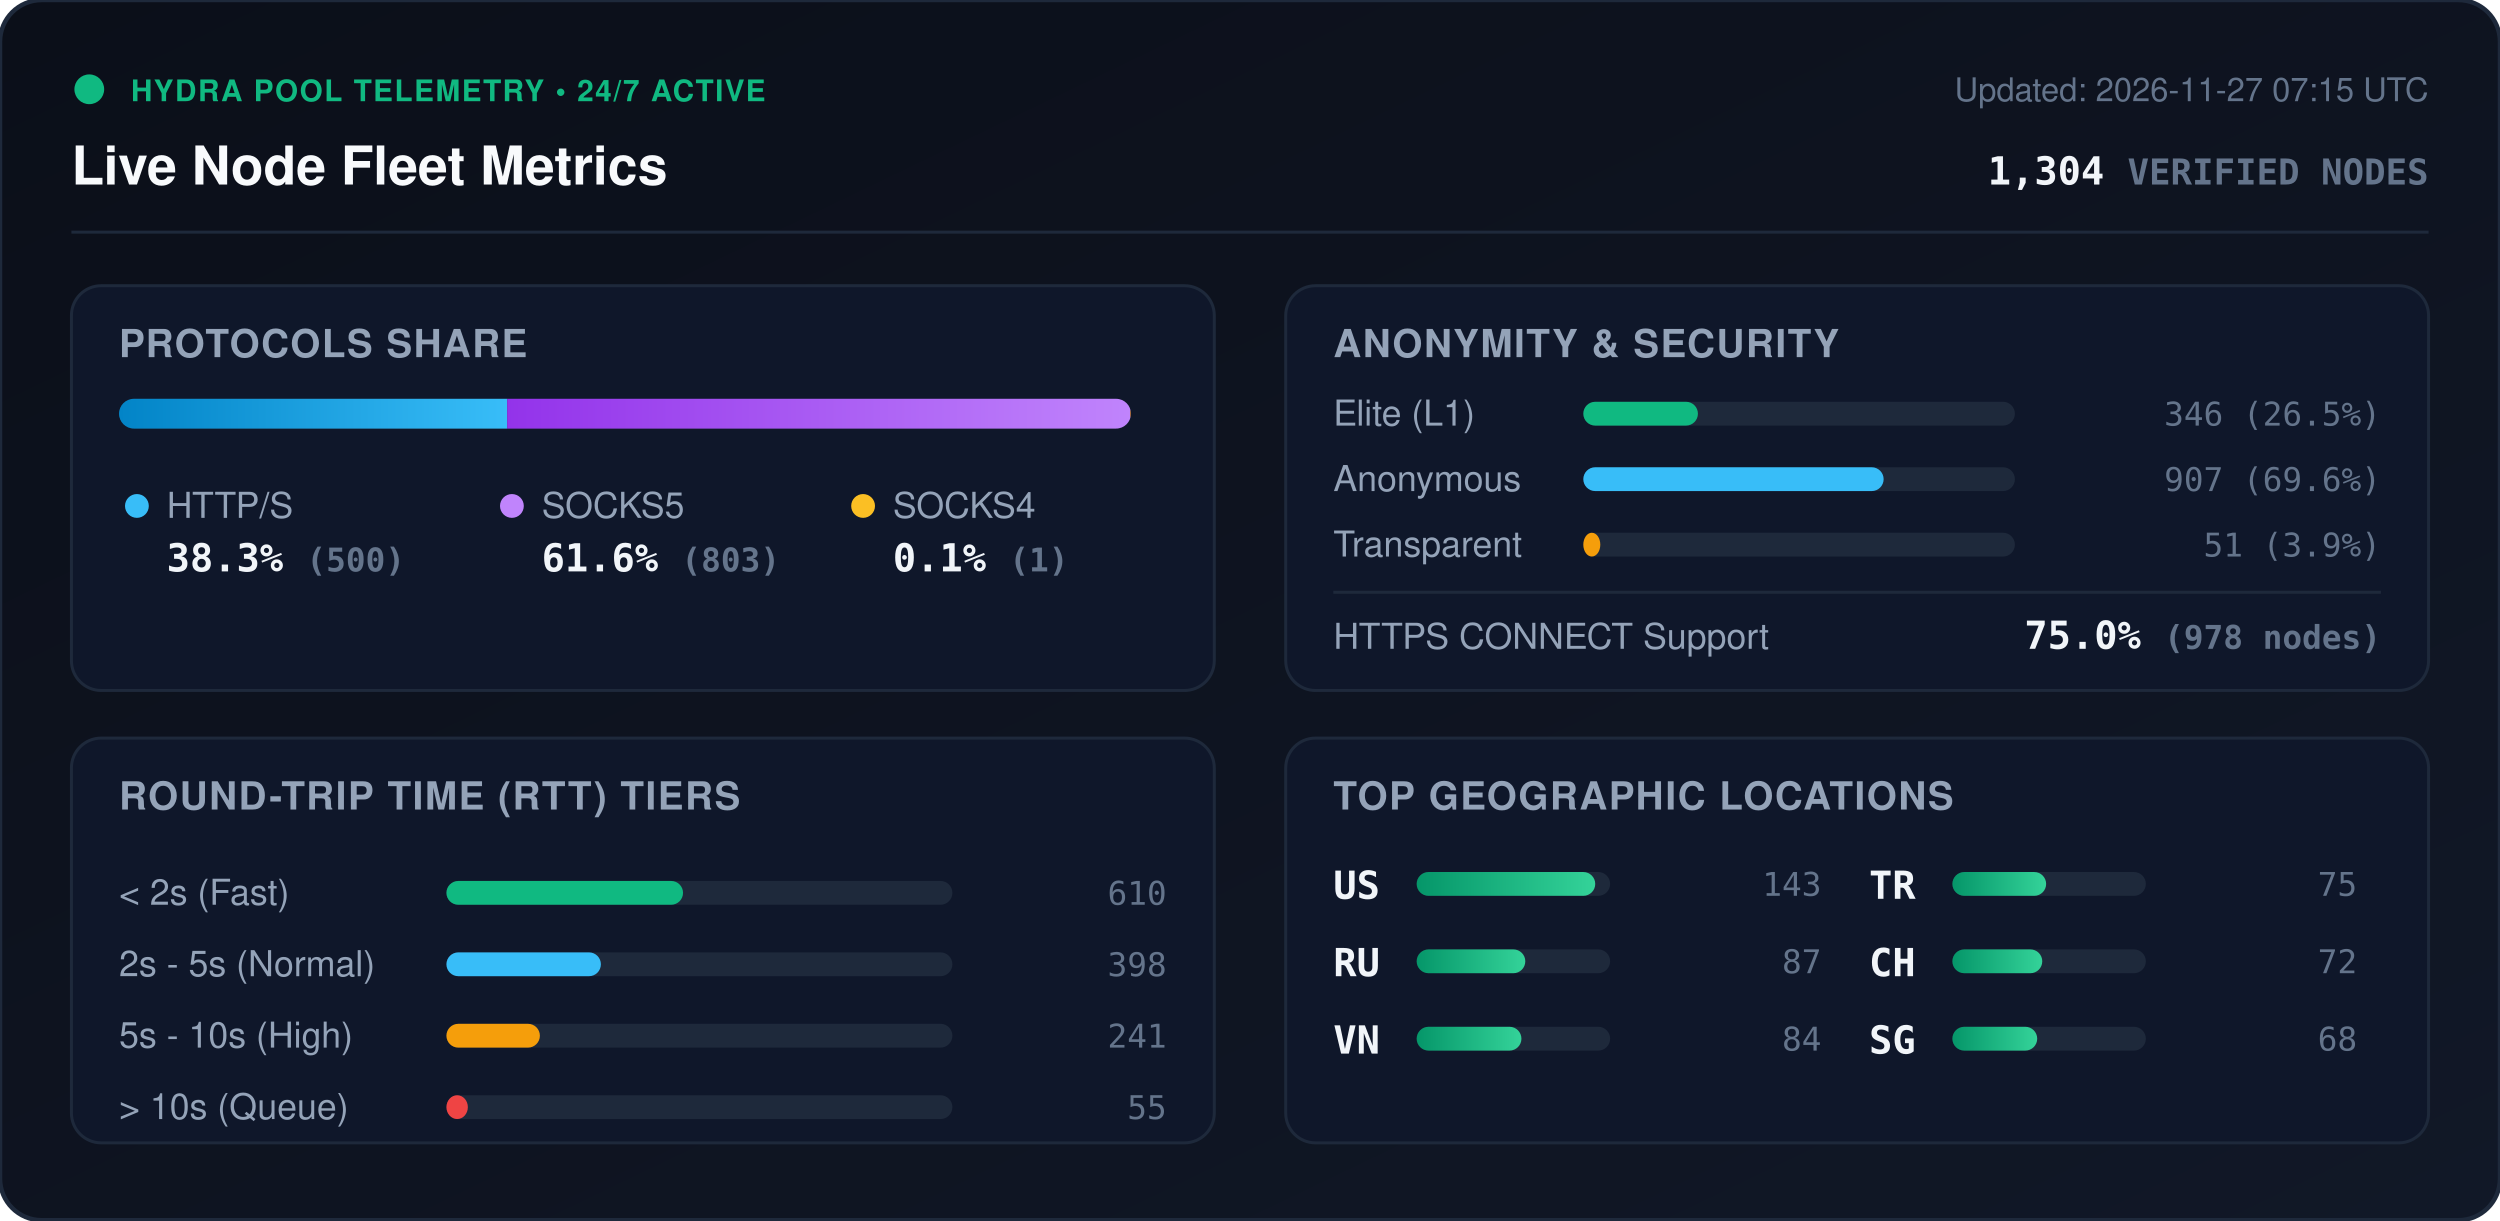
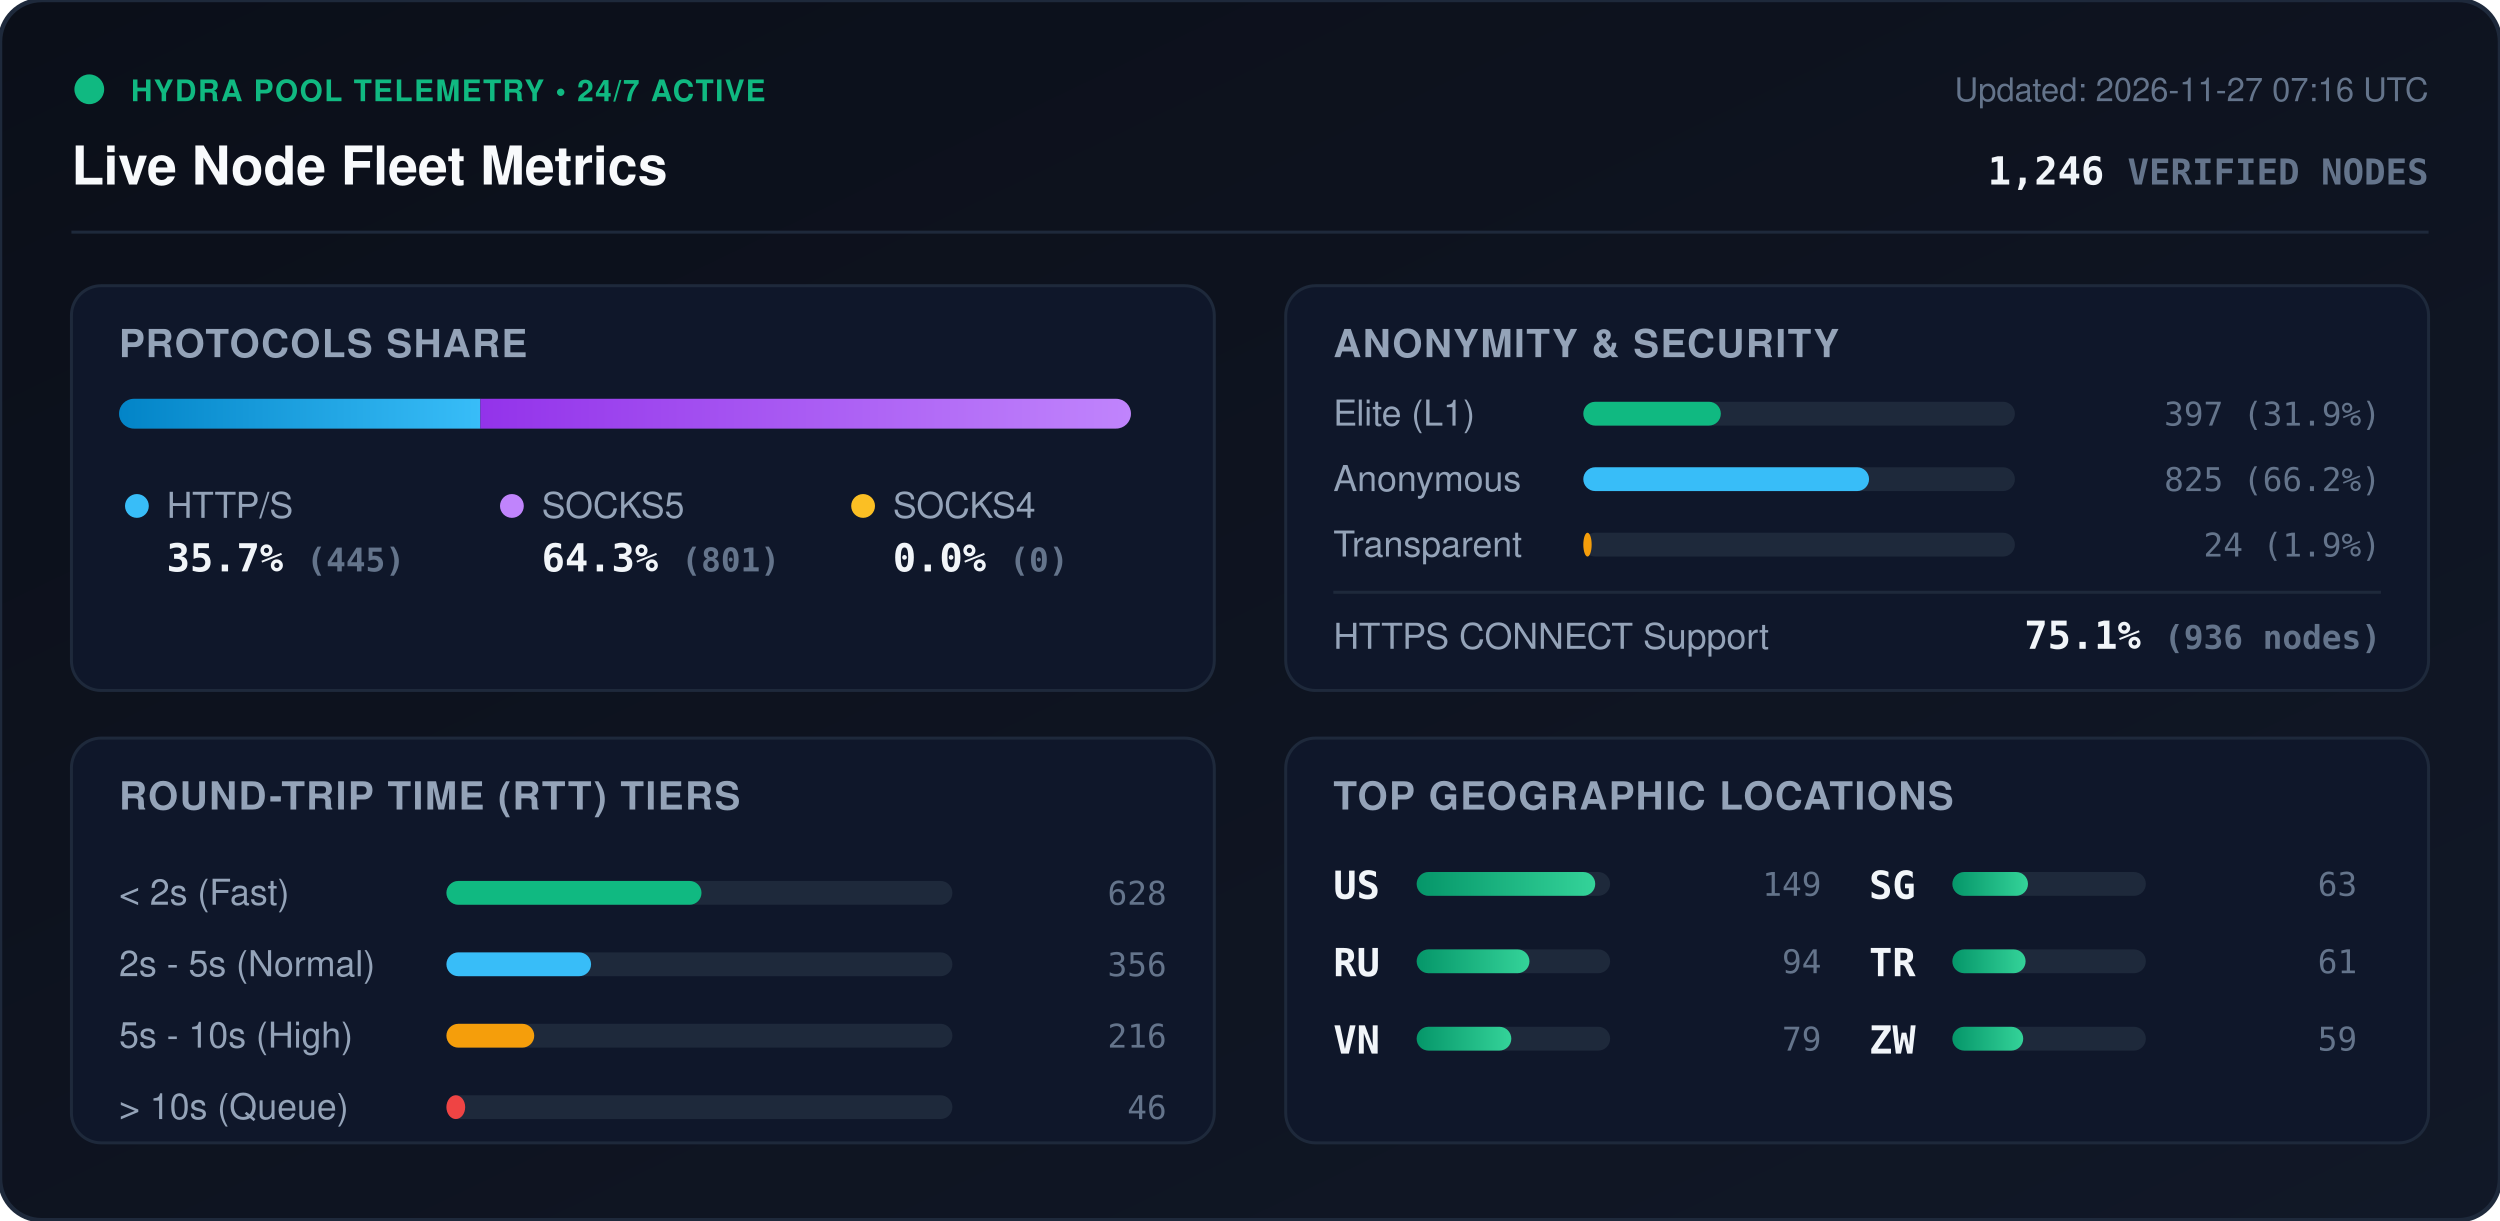
<svg xmlns="http://www.w3.org/2000/svg" viewBox="0 0 840 410" width="840" height="410" style="max-width: 100%; height: auto;">
  <defs>
    <linearGradient id="bg" x1="0%" y1="0%" x2="100%" y2="100%">
      <stop offset="0%" stop-color="#0b0f19" />
      <stop offset="100%" stop-color="#111827" />
    </linearGradient>
    <linearGradient id="bar-http" x1="0%" y1="0%" x2="100%" y2="0%">
      <stop offset="0%" stop-color="#0284c7" />
      <stop offset="100%" stop-color="#38bdf8" />
    </linearGradient>
    <linearGradient id="bar-socks5" x1="0%" y1="0%" x2="100%" y2="0%">
      <stop offset="0%" stop-color="#9333ea" />
      <stop offset="100%" stop-color="#c084fc" />
    </linearGradient>
    <linearGradient id="bar-socks4" x1="0%" y1="0%" x2="100%" y2="0%">
      <stop offset="0%" stop-color="#d97706" />
      <stop offset="100%" stop-color="#fbbf24" />
    </linearGradient>
    <linearGradient id="bar-green" x1="0%" y1="0%" x2="100%" y2="0%">
      <stop offset="0%" stop-color="#059669" />
      <stop offset="100%" stop-color="#34d399" />
    </linearGradient>
    <clipPath id="prog-track-clip">
      <rect width="340.0" height="10" rx="5" />
    </clipPath>
    <style>
      .title { font: 700 18px -apple-system, BlinkMacSystemFont, 'Segoe UI', Helvetica, Arial, sans-serif; fill: #f8fafc; }
      .sub { font: 500 11px -apple-system, BlinkMacSystemFont, 'Segoe UI', Helvetica, Arial, sans-serif; fill: #64748b; }
      .section-hdr { font: 600 13px -apple-system, BlinkMacSystemFont, 'Segoe UI', Helvetica, Arial, sans-serif; fill: #94a3b8; letter-spacing: 0.5px; }
      .metric-val { font: 700 13px -apple-system, BlinkMacSystemFont, 'Segoe UI', Helvetica, Arial, sans-serif; fill: #f1f5f9; }
      .metric-lbl { font: 500 12px -apple-system, BlinkMacSystemFont, 'Segoe UI', Helvetica, Arial, sans-serif; fill: #94a3b8; }
      .badge-txt { font: 700 10px -apple-system, BlinkMacSystemFont, 'Segoe UI', Helvetica, Arial, sans-serif; fill: #10b981; letter-spacing: 0.5px; }
      .mono { font-family: ui-monospace, SFMono-Regular, Menlo, Monaco, Consolas, monospace; }
      .pulse { animation: beacon 2s infinite ease-in-out; }
      @keyframes beacon { 0%, 100% { opacity: 1; } 50% { opacity: 0.35; } }
    </style>
  </defs>
  <rect width="840" height="410" rx="14" fill="url(#bg)" stroke="#1e293b" stroke-width="1.5" />
  <g transform="translate(24, 24)">
    <circle cx="6" cy="6" r="5" fill="#10b981" class="pulse" />
    <text x="20" y="10" class="badge-txt">HYDRA POOL TELEMETRY • 24/7 ACTIVE</text>
    <text x="0" y="38" class="title">Live Node Fleet Metrics</text>
-     <text x="792" y="10" text-anchor="end" class="sub">Updated: 2026-11-27 07:15 UTC</text>
-     <text x="792" y="38" text-anchor="end" class="metric-val mono" fill="#38bdf8">1,304 <tspan font-size="12" fill="#64748b">VERIFIED NODES</tspan>
+     <text x="792" y="10" text-anchor="end" class="sub">Updated: 2026-11-27 07:16 UTC</text>
+     <text x="792" y="38" text-anchor="end" class="metric-val mono" fill="#38bdf8">1,246 <tspan font-size="12" fill="#64748b">VERIFIED NODES</tspan>
    </text>
  </g>
  <line x1="24" y1="78" x2="816" y2="78" stroke="#1e293b" stroke-width="1" />
  <g transform="translate(24, 96)">
    <rect width="384" height="136" rx="10" fill="#0f172a" stroke="#1e293b" />
    <text x="16" y="24" class="section-hdr">PROTOCOLS SHARE</text>
    <g transform="translate(16, 38)">
      <rect width="340.0" height="10" rx="5" fill="#1e293b" />
      <g clip-path="url(#prog-track-clip)">
-         <rect x="0" width="130.4" height="10" fill="url(#bar-http)" />
-         <rect x="130.4" width="209.4" height="10" fill="url(#bar-socks5)" />
-         <rect x="339.8" width="0.3" height="10" fill="url(#bar-socks4)" />
+         <rect x="0" width="121.4" height="10" fill="url(#bar-http)" />
+         <rect x="121.4" width="218.6" height="10" fill="url(#bar-socks5)" />
+         <rect x="340.0" width="0.0" height="10" fill="url(#bar-socks4)" />
      </g>
    </g>
    <g transform="translate(16, 68)">
      <circle cx="6" cy="6" r="4" fill="#38bdf8" />
      <text x="16" y="10" class="metric-lbl">HTTP/S</text>
-       <text x="16" y="28" class="metric-val mono">38.3% <tspan font-size="11" fill="#64748b">(500)</tspan>
+       <text x="16" y="28" class="metric-val mono">35.7% <tspan font-size="11" fill="#64748b">(445)</tspan>
      </text>
      <circle cx="132" cy="6" r="4" fill="#c084fc" />
      <text x="142" y="10" class="metric-lbl">SOCKS5</text>
-       <text x="142" y="28" class="metric-val mono">61.6% <tspan font-size="11" fill="#64748b">(803)</tspan>
+       <text x="142" y="28" class="metric-val mono">64.3% <tspan font-size="11" fill="#64748b">(801)</tspan>
      </text>
      <circle cx="250" cy="6" r="4" fill="#fbbf24" />
      <text x="260" y="10" class="metric-lbl">SOCKS4</text>
-       <text x="260" y="28" class="metric-val mono">0.1% <tspan font-size="11" fill="#64748b">(1)</tspan>
+       <text x="260" y="28" class="metric-val mono">0.0% <tspan font-size="11" fill="#64748b">(0)</tspan>
      </text>
    </g>
  </g>
  <g transform="translate(432, 96)">
    <rect width="384" height="136" rx="10" fill="#0f172a" stroke="#1e293b" />
    <text x="16" y="24" class="section-hdr">ANONYMITY &amp; SECURITY</text>
    <text x="16" y="47" class="metric-lbl">Elite (L1)</text>
    <rect x="100" y="39" width="145.0" height="8" rx="4" fill="#1e293b" />
-     <rect x="100" y="39" width="38.5" height="8" rx="4" fill="#10b981" />
-     <text x="368" y="47" text-anchor="end" class="mono sub" fill="#e2e8f0">346 (26.5%)</text>
+     <rect x="100" y="39" width="46.2" height="8" rx="4" fill="#10b981" />
+     <text x="368" y="47" text-anchor="end" class="mono sub" fill="#e2e8f0">397 (31.9%)</text>
    <text x="16" y="69" class="metric-lbl">Anonymous</text>
    <rect x="100" y="61" width="145.0" height="8" rx="4" fill="#1e293b" />
-     <rect x="100" y="61" width="100.9" height="8" rx="4" fill="#38bdf8" />
-     <text x="368" y="69" text-anchor="end" class="mono sub" fill="#e2e8f0">907 (69.6%)</text>
+     <rect x="100" y="61" width="96.0" height="8" rx="4" fill="#38bdf8" />
+     <text x="368" y="69" text-anchor="end" class="mono sub" fill="#e2e8f0">825 (66.2%)</text>
    <text x="16" y="91" class="metric-lbl">Transparent</text>
    <rect x="100" y="83" width="145.0" height="8" rx="4" fill="#1e293b" />
-     <rect x="100" y="83" width="5.7" height="8" rx="4" fill="#f59e0b" />
-     <text x="368" y="91" text-anchor="end" class="mono sub" fill="#e2e8f0">51 (3.9%)</text>
+     <rect x="100" y="83" width="2.8" height="8" rx="4" fill="#f59e0b" />
+     <text x="368" y="91" text-anchor="end" class="mono sub" fill="#e2e8f0">24 (1.9%)</text>
    <line x1="16" y1="103" x2="368" y2="103" stroke="#1e293b" stroke-width="1" />
    <text x="16" y="122" class="metric-lbl">HTTPS CONNECT Support</text>
-     <text x="368" y="122" text-anchor="end" class="metric-val mono" fill="#34d399">75.0% <tspan font-size="11" fill="#64748b">(978 nodes)</tspan>
+     <text x="368" y="122" text-anchor="end" class="metric-val mono" fill="#34d399">75.1% <tspan font-size="11" fill="#64748b">(936 nodes)</tspan>
    </text>
  </g>
  <g transform="translate(24, 248)">
    <rect width="384" height="136" rx="10" fill="#0f172a" stroke="#1e293b" />
    <text x="16" y="24" class="section-hdr">ROUND-TRIP TIME (RTT) TIERS</text>
    <g transform="translate(16, 42)">
      <text x="0" y="14" class="metric-lbl">&lt; 2s (Fast)</text>
      <rect x="110" y="6" width="170" height="8" rx="4" fill="#1e293b" />
-       <rect x="110" y="6" width="79.5" height="8" rx="4" fill="#10b981" />
-       <text x="352" y="14" text-anchor="end" class="mono sub">610</text>
+       <rect x="110" y="6" width="85.7" height="8" rx="4" fill="#10b981" />
+       <text x="352" y="14" text-anchor="end" class="mono sub">628</text>
      <text x="0" y="38" class="metric-lbl">2s - 5s (Normal)</text>
      <rect x="110" y="30" width="170" height="8" rx="4" fill="#1e293b" />
-       <rect x="110" y="30" width="51.9" height="8" rx="4" fill="#38bdf8" />
-       <text x="352" y="38" text-anchor="end" class="mono sub">398</text>
+       <rect x="110" y="30" width="48.6" height="8" rx="4" fill="#38bdf8" />
+       <text x="352" y="38" text-anchor="end" class="mono sub">356</text>
      <text x="0" y="62" class="metric-lbl">5s - 10s (High)</text>
      <rect x="110" y="54" width="170" height="8" rx="4" fill="#1e293b" />
-       <rect x="110" y="54" width="31.4" height="8" rx="4" fill="#f59e0b" />
-       <text x="352" y="62" text-anchor="end" class="mono sub">241</text>
+       <rect x="110" y="54" width="29.5" height="8" rx="4" fill="#f59e0b" />
+       <text x="352" y="62" text-anchor="end" class="mono sub">216</text>
      <text x="0" y="86" class="metric-lbl">&gt; 10s (Queue)</text>
      <rect x="110" y="78" width="170" height="8" rx="4" fill="#1e293b" />
-       <rect x="110" y="78" width="7.2" height="8" rx="4" fill="#ef4444" />
-       <text x="352" y="86" text-anchor="end" class="mono sub">55</text>
+       <rect x="110" y="78" width="6.3" height="8" rx="4" fill="#ef4444" />
+       <text x="352" y="86" text-anchor="end" class="mono sub">46</text>
    </g>
  </g>
  <g transform="translate(432, 248)">
    <rect width="384" height="136" rx="10" fill="#0f172a" stroke="#1e293b" />
    <text x="16" y="24" class="section-hdr">TOP GEOGRAPHIC LOCATIONS</text>
    <g transform="translate(16, 42)">
      <g transform="translate(0, 0)">
        <text x="0" y="12" class="mono metric-val" font-size="12">US</text>
        <rect x="28" y="3" width="65" height="8" rx="4" fill="#1e293b" />
        <rect x="28" y="3" width="60.0" height="8" rx="4" fill="url(#bar-green)" />
-         <text x="164" y="11" text-anchor="end" class="mono sub">143</text>
+         <text x="164" y="11" text-anchor="end" class="mono sub">149</text>
      </g>
      <g transform="translate(0, 26)">
        <text x="0" y="12" class="mono metric-val" font-size="12">RU</text>
        <rect x="28" y="3" width="65" height="8" rx="4" fill="#1e293b" />
-         <rect x="28" y="3" width="36.5" height="8" rx="4" fill="url(#bar-green)" />
-         <text x="164" y="11" text-anchor="end" class="mono sub">87</text>
+         <rect x="28" y="3" width="37.9" height="8" rx="4" fill="url(#bar-green)" />
+         <text x="164" y="11" text-anchor="end" class="mono sub">94</text>
      </g>
      <g transform="translate(0, 52)">
        <text x="0" y="12" class="mono metric-val" font-size="12">VN</text>
        <rect x="28" y="3" width="65" height="8" rx="4" fill="#1e293b" />
-         <rect x="28" y="3" width="35.2" height="8" rx="4" fill="url(#bar-green)" />
-         <text x="164" y="11" text-anchor="end" class="mono sub">84</text>
+         <rect x="28" y="3" width="31.8" height="8" rx="4" fill="url(#bar-green)" />
+         <text x="164" y="11" text-anchor="end" class="mono sub">79</text>
      </g>
      <g transform="translate(180, 0)">
+         <text x="0" y="12" class="mono metric-val" font-size="12">SG</text>
+         <rect x="28" y="3" width="65" height="8" rx="4" fill="#1e293b" />
+         <rect x="28" y="3" width="25.4" height="8" rx="4" fill="url(#bar-green)" />
+         <text x="164" y="11" text-anchor="end" class="mono sub">63</text>
+       </g>
+       <g transform="translate(180, 26)">
        <text x="0" y="12" class="mono metric-val" font-size="12">TR</text>
        <rect x="28" y="3" width="65" height="8" rx="4" fill="#1e293b" />
-         <rect x="28" y="3" width="31.5" height="8" rx="4" fill="url(#bar-green)" />
-         <text x="164" y="11" text-anchor="end" class="mono sub">75</text>
-       </g>
-       <g transform="translate(180, 26)">
-         <text x="0" y="12" class="mono metric-val" font-size="12">CH</text>
-         <rect x="28" y="3" width="65" height="8" rx="4" fill="#1e293b" />
-         <rect x="28" y="3" width="30.2" height="8" rx="4" fill="url(#bar-green)" />
-         <text x="164" y="11" text-anchor="end" class="mono sub">72</text>
+         <rect x="28" y="3" width="24.6" height="8" rx="4" fill="url(#bar-green)" />
+         <text x="164" y="11" text-anchor="end" class="mono sub">61</text>
      </g>
      <g transform="translate(180, 52)">
-         <text x="0" y="12" class="mono metric-val" font-size="12">SG</text>
+         <text x="0" y="12" class="mono metric-val" font-size="12">ZW</text>
        <rect x="28" y="3" width="65" height="8" rx="4" fill="#1e293b" />
-         <rect x="28" y="3" width="28.5" height="8" rx="4" fill="url(#bar-green)" />
-         <text x="164" y="11" text-anchor="end" class="mono sub">68</text>
+         <rect x="28" y="3" width="23.8" height="8" rx="4" fill="url(#bar-green)" />
+         <text x="164" y="11" text-anchor="end" class="mono sub">59</text>
      </g>
    </g>
  </g>
</svg>
